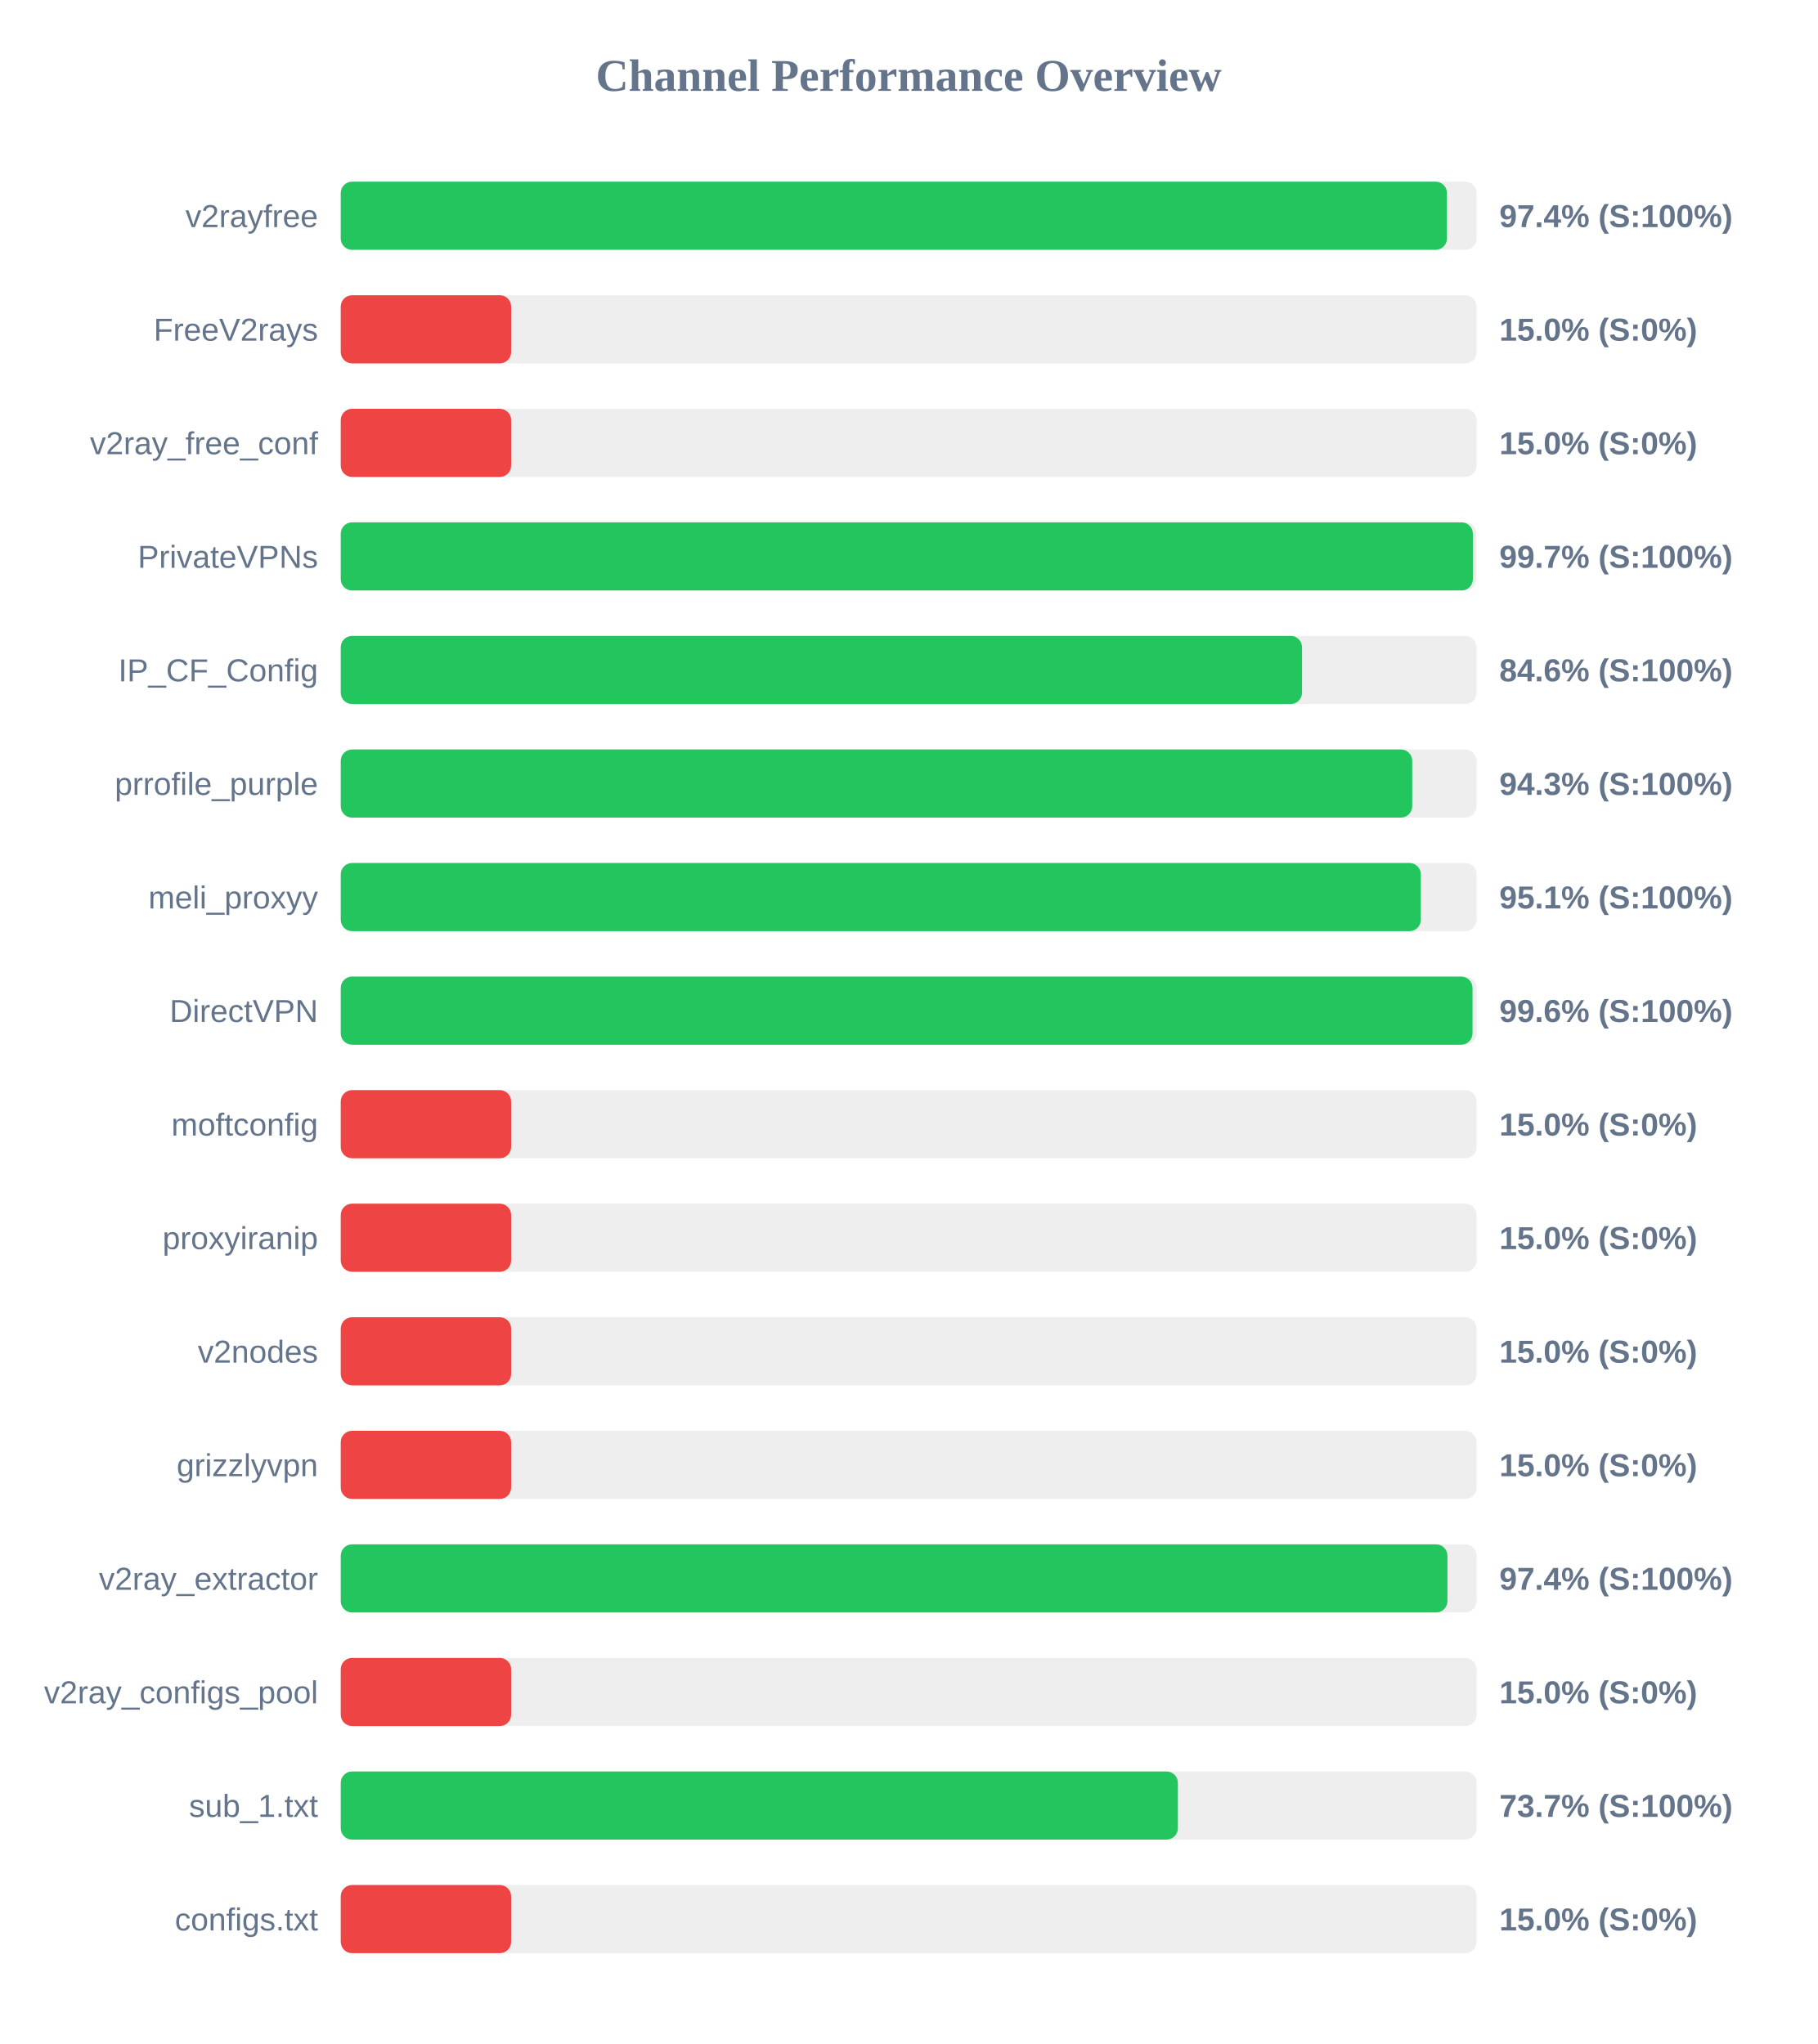
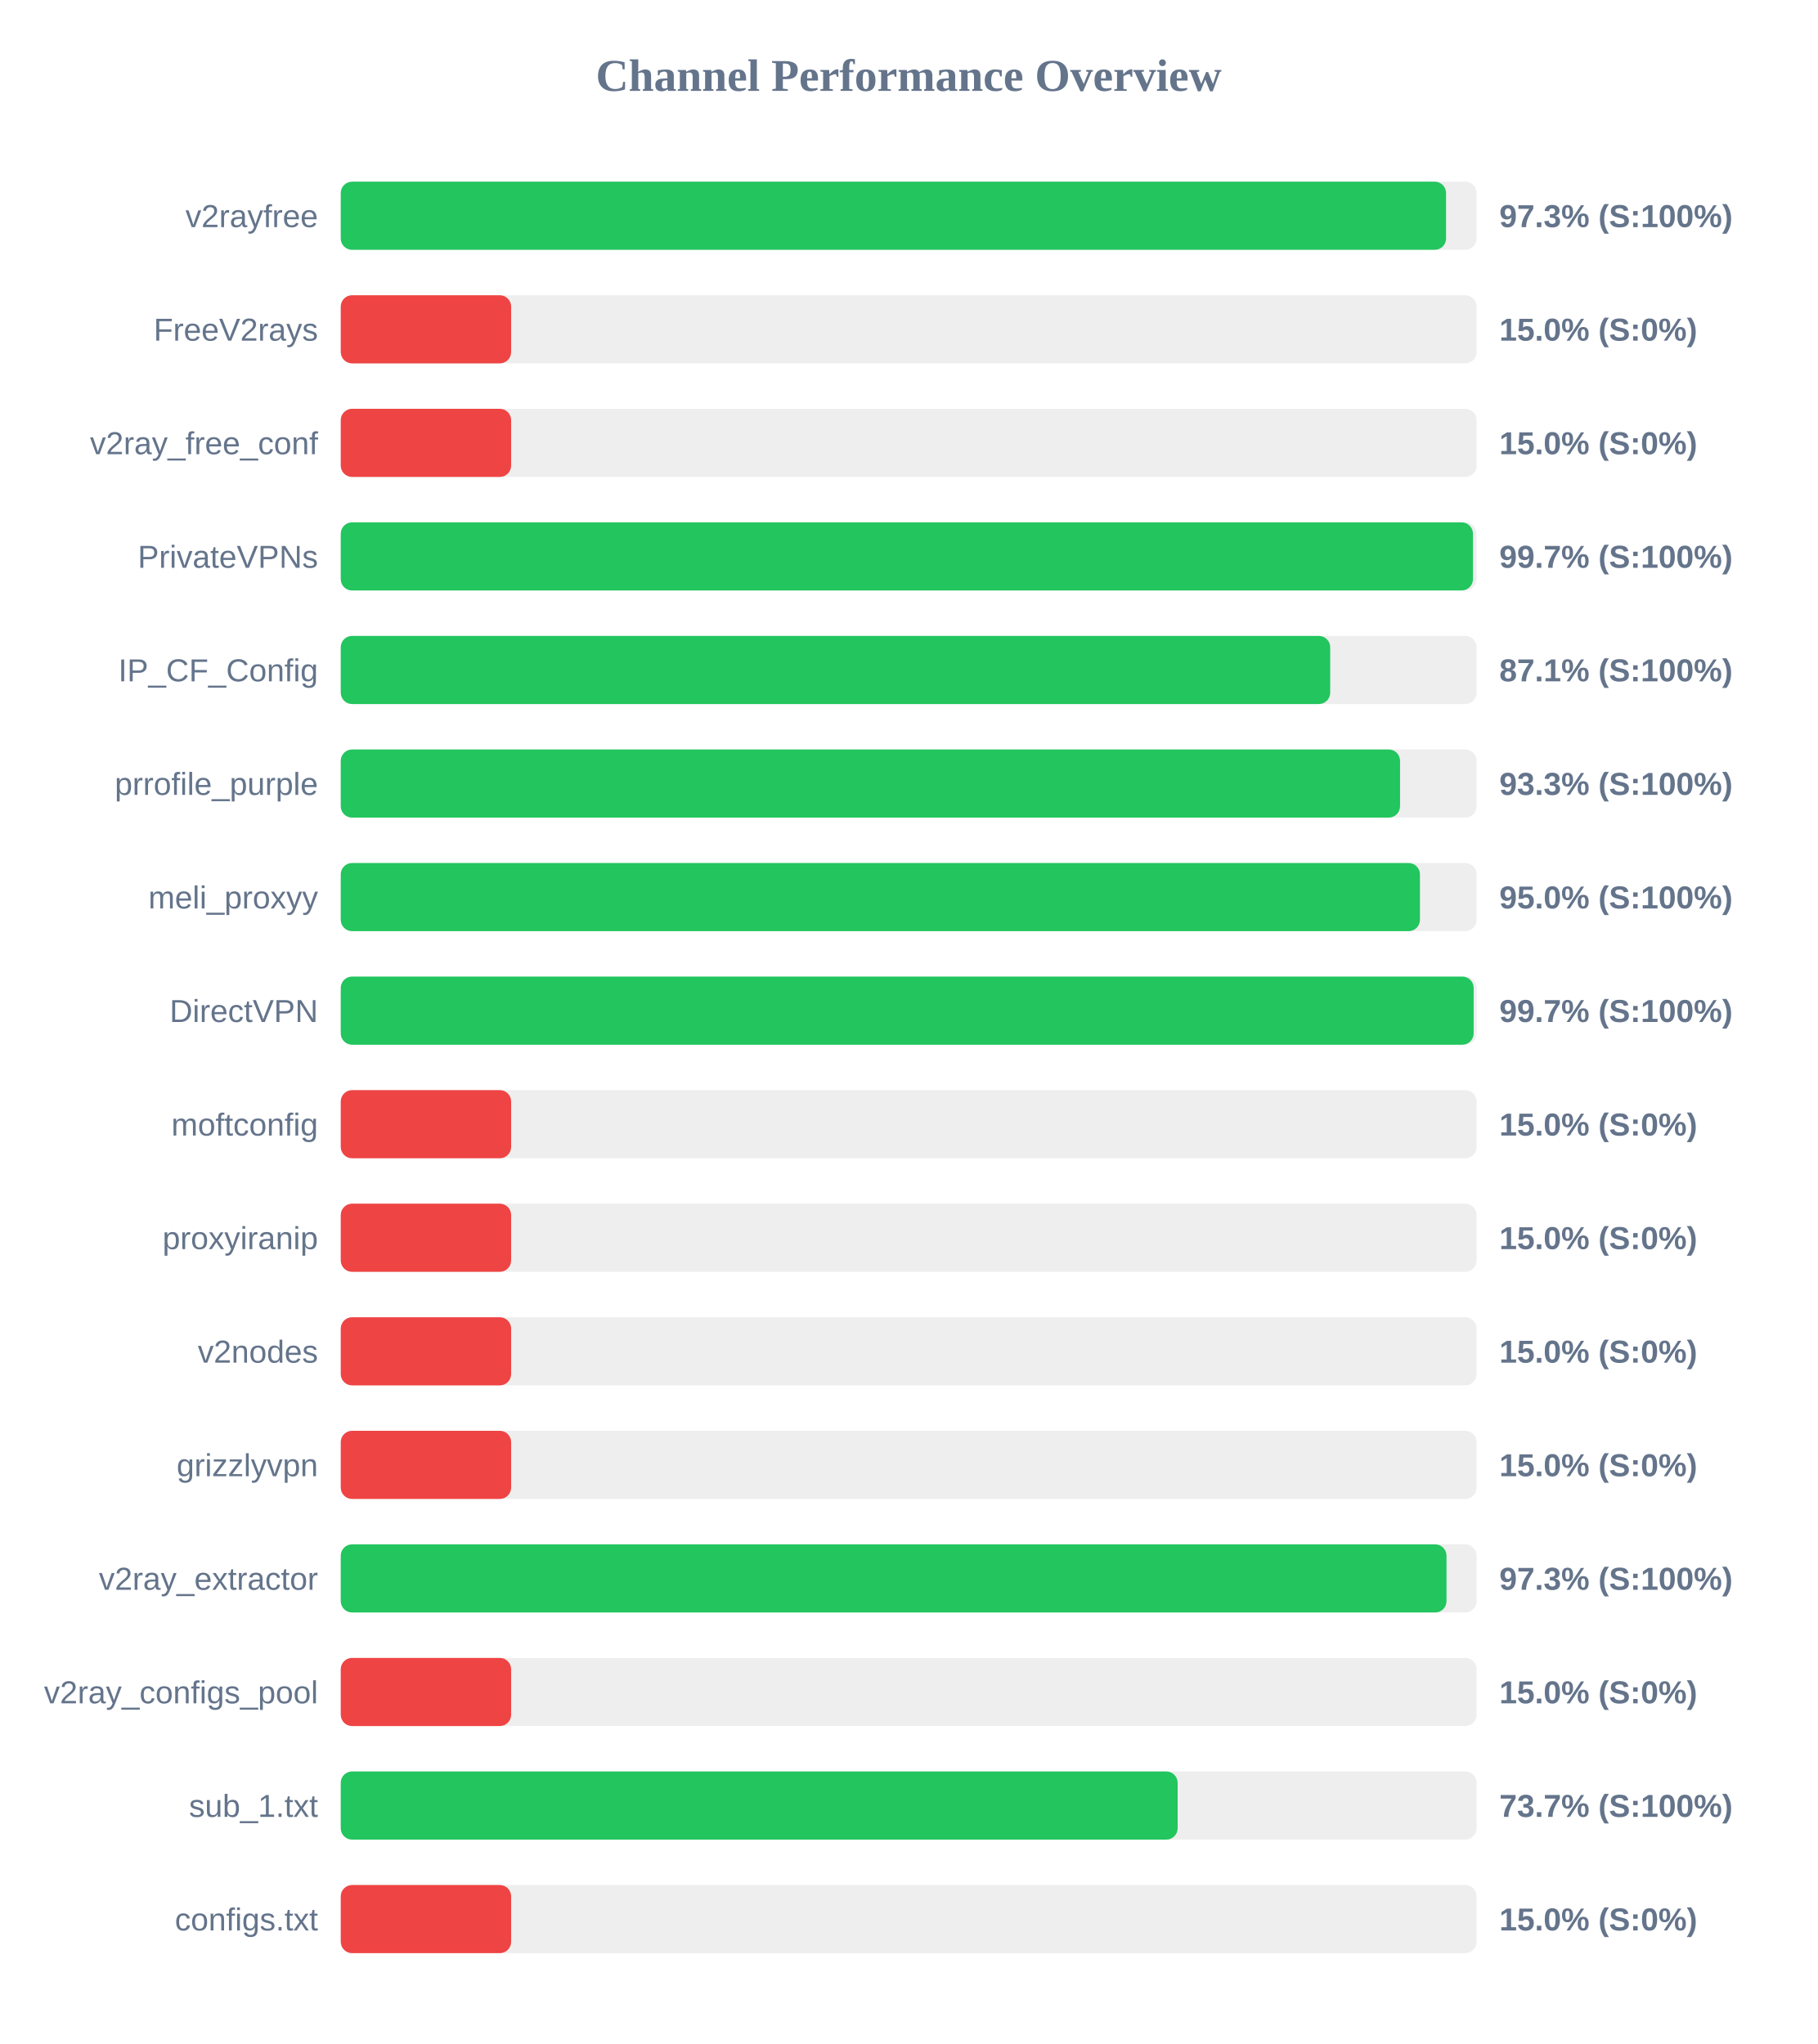
<svg xmlns="http://www.w3.org/2000/svg" width="800" height="900" version="1.1">
  <style>
        .row { font: 14px Arial; fill: #64748b; }
        .score { font: bold 14px Arial; fill: #64748b; }
    </style>
  <text x="400" y="40" text-anchor="middle" font-size="20px" font-weight="bold" fill="#64748b">Channel Performance Overview</text>
  <rect x="150" y="80" width="500" height="30" fill="#eee" rx="5" />
-   <rect x="150" y="80" width="486.95" height="30" fill="#22c55e" rx="5" />
+   <rect x="150" y="80" width="486.55" height="30" fill="#22c55e" rx="5" />
  <text x="140" y="100" text-anchor="end" class="row">v2rayfree</text>
-   <text x="660" y="100" text-anchor="start" class="score">97.4% (S:100%)</text>
+   <text x="660" y="100" text-anchor="start" class="score">97.3% (S:100%)</text>
  <rect x="150" y="130" width="500" height="30" fill="#eee" rx="5" />
  <rect x="150" y="130" width="75.0" height="30" fill="#ef4444" rx="5" />
  <text x="140" y="150" text-anchor="end" class="row">FreeV2rays</text>
  <text x="660" y="150" text-anchor="start" class="score">15.0% (S:0%)</text>
  <rect x="150" y="180" width="500" height="30" fill="#eee" rx="5" />
  <rect x="150" y="180" width="75.0" height="30" fill="#ef4444" rx="5" />
  <text x="140" y="200" text-anchor="end" class="row">v2ray_free_conf</text>
  <text x="660" y="200" text-anchor="start" class="score">15.0% (S:0%)</text>
  <rect x="150" y="230" width="500" height="30" fill="#eee" rx="5" />
-   <rect x="150" y="230" width="498.35" height="30" fill="#22c55e" rx="5" />
+   <rect x="150" y="230" width="498.4" height="30" fill="#22c55e" rx="5" />
  <text x="140" y="250" text-anchor="end" class="row">PrivateVPNs</text>
  <text x="660" y="250" text-anchor="start" class="score">99.7% (S:100%)</text>
  <rect x="150" y="280" width="500" height="30" fill="#eee" rx="5" />
-   <rect x="150" y="280" width="423.15" height="30" fill="#22c55e" rx="5" />
+   <rect x="150" y="280" width="435.55" height="30" fill="#22c55e" rx="5" />
  <text x="140" y="300" text-anchor="end" class="row">IP_CF_Config</text>
-   <text x="660" y="300" text-anchor="start" class="score">84.6% (S:100%)</text>
+   <text x="660" y="300" text-anchor="start" class="score">87.1% (S:100%)</text>
  <rect x="150" y="330" width="500" height="30" fill="#eee" rx="5" />
-   <rect x="150" y="330" width="471.65" height="30" fill="#22c55e" rx="5" />
+   <rect x="150" y="330" width="466.3" height="30" fill="#22c55e" rx="5" />
  <text x="140" y="350" text-anchor="end" class="row">prrofile_purple</text>
-   <text x="660" y="350" text-anchor="start" class="score">94.3% (S:100%)</text>
+   <text x="660" y="350" text-anchor="start" class="score">93.3% (S:100%)</text>
  <rect x="150" y="380" width="500" height="30" fill="#eee" rx="5" />
-   <rect x="150" y="380" width="475.45" height="30" fill="#22c55e" rx="5" />
+   <rect x="150" y="380" width="475.05" height="30" fill="#22c55e" rx="5" />
  <text x="140" y="400" text-anchor="end" class="row">meli_proxyy</text>
-   <text x="660" y="400" text-anchor="start" class="score">95.1% (S:100%)</text>
+   <text x="660" y="400" text-anchor="start" class="score">95.0% (S:100%)</text>
  <rect x="150" y="430" width="500" height="30" fill="#eee" rx="5" />
-   <rect x="150" y="430" width="498.2" height="30" fill="#22c55e" rx="5" />
+   <rect x="150" y="430" width="498.7" height="30" fill="#22c55e" rx="5" />
  <text x="140" y="450" text-anchor="end" class="row">DirectVPN</text>
-   <text x="660" y="450" text-anchor="start" class="score">99.6% (S:100%)</text>
+   <text x="660" y="450" text-anchor="start" class="score">99.7% (S:100%)</text>
  <rect x="150" y="480" width="500" height="30" fill="#eee" rx="5" />
  <rect x="150" y="480" width="75.0" height="30" fill="#ef4444" rx="5" />
  <text x="140" y="500" text-anchor="end" class="row">moftconfig</text>
  <text x="660" y="500" text-anchor="start" class="score">15.0% (S:0%)</text>
  <rect x="150" y="530" width="500" height="30" fill="#eee" rx="5" />
  <rect x="150" y="530" width="75.0" height="30" fill="#ef4444" rx="5" />
  <text x="140" y="550" text-anchor="end" class="row">proxyiranip</text>
  <text x="660" y="550" text-anchor="start" class="score">15.0% (S:0%)</text>
  <rect x="150" y="580" width="500" height="30" fill="#eee" rx="5" />
  <rect x="150" y="580" width="75.0" height="30" fill="#ef4444" rx="5" />
  <text x="140" y="600" text-anchor="end" class="row">v2nodes</text>
  <text x="660" y="600" text-anchor="start" class="score">15.0% (S:0%)</text>
  <rect x="150" y="630" width="500" height="30" fill="#eee" rx="5" />
  <rect x="150" y="630" width="75.0" height="30" fill="#ef4444" rx="5" />
  <text x="140" y="650" text-anchor="end" class="row">grizzlyvpn</text>
  <text x="660" y="650" text-anchor="start" class="score">15.0% (S:0%)</text>
  <rect x="150" y="680" width="500" height="30" fill="#eee" rx="5" />
-   <rect x="150" y="680" width="487.15" height="30" fill="#22c55e" rx="5" />
+   <rect x="150" y="680" width="486.75" height="30" fill="#22c55e" rx="5" />
  <text x="140" y="700" text-anchor="end" class="row">v2ray_extractor</text>
-   <text x="660" y="700" text-anchor="start" class="score">97.4% (S:100%)</text>
+   <text x="660" y="700" text-anchor="start" class="score">97.3% (S:100%)</text>
  <rect x="150" y="730" width="500" height="30" fill="#eee" rx="5" />
  <rect x="150" y="730" width="75.0" height="30" fill="#ef4444" rx="5" />
  <text x="140" y="750" text-anchor="end" class="row">v2ray_configs_pool</text>
  <text x="660" y="750" text-anchor="start" class="score">15.0% (S:0%)</text>
  <rect x="150" y="780" width="500" height="30" fill="#eee" rx="5" />
-   <rect x="150" y="780" width="368.5" height="30" fill="#22c55e" rx="5" />
+   <rect x="150" y="780" width="368.4" height="30" fill="#22c55e" rx="5" />
  <text x="140" y="800" text-anchor="end" class="row">sub_1.txt</text>
  <text x="660" y="800" text-anchor="start" class="score">73.7% (S:100%)</text>
  <rect x="150" y="830" width="500" height="30" fill="#eee" rx="5" />
  <rect x="150" y="830" width="75.0" height="30" fill="#ef4444" rx="5" />
  <text x="140" y="850" text-anchor="end" class="row">configs.txt</text>
  <text x="660" y="850" text-anchor="start" class="score">15.0% (S:0%)</text>
</svg>
